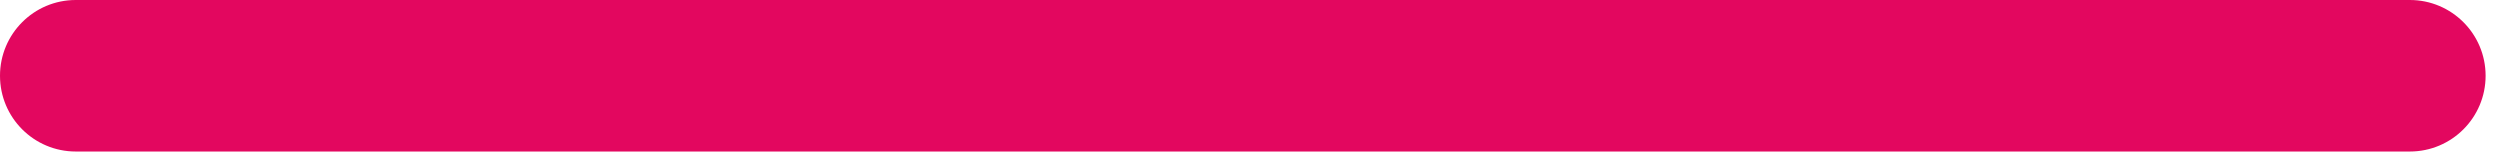
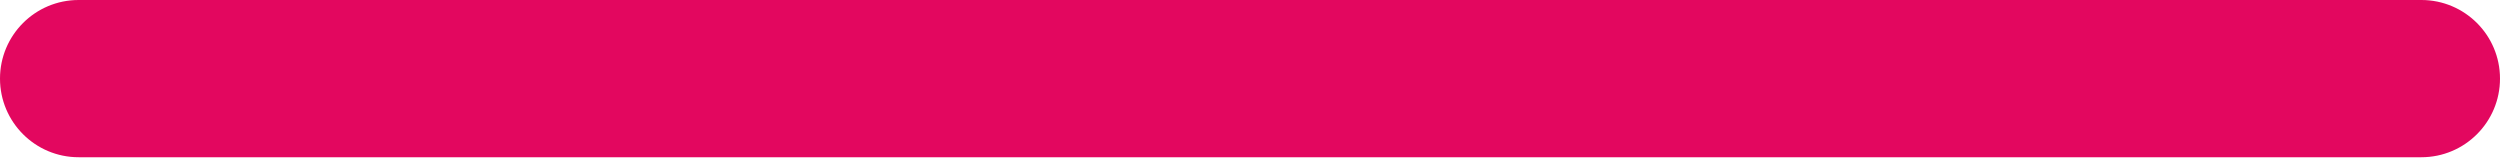
- <svg xmlns="http://www.w3.org/2000/svg" width="165" height="10" viewBox="0 0 165 10" fill="none">
-   <rect width="164.05" height="10" rx="5" fill="#E3075F" />
+ <svg xmlns="http://www.w3.org/2000/svg" width="159" height="10" viewBox="0 0 159 10" fill="none">
+   <rect width="159" height="10" rx="5" fill="#E3075F" />
</svg>
